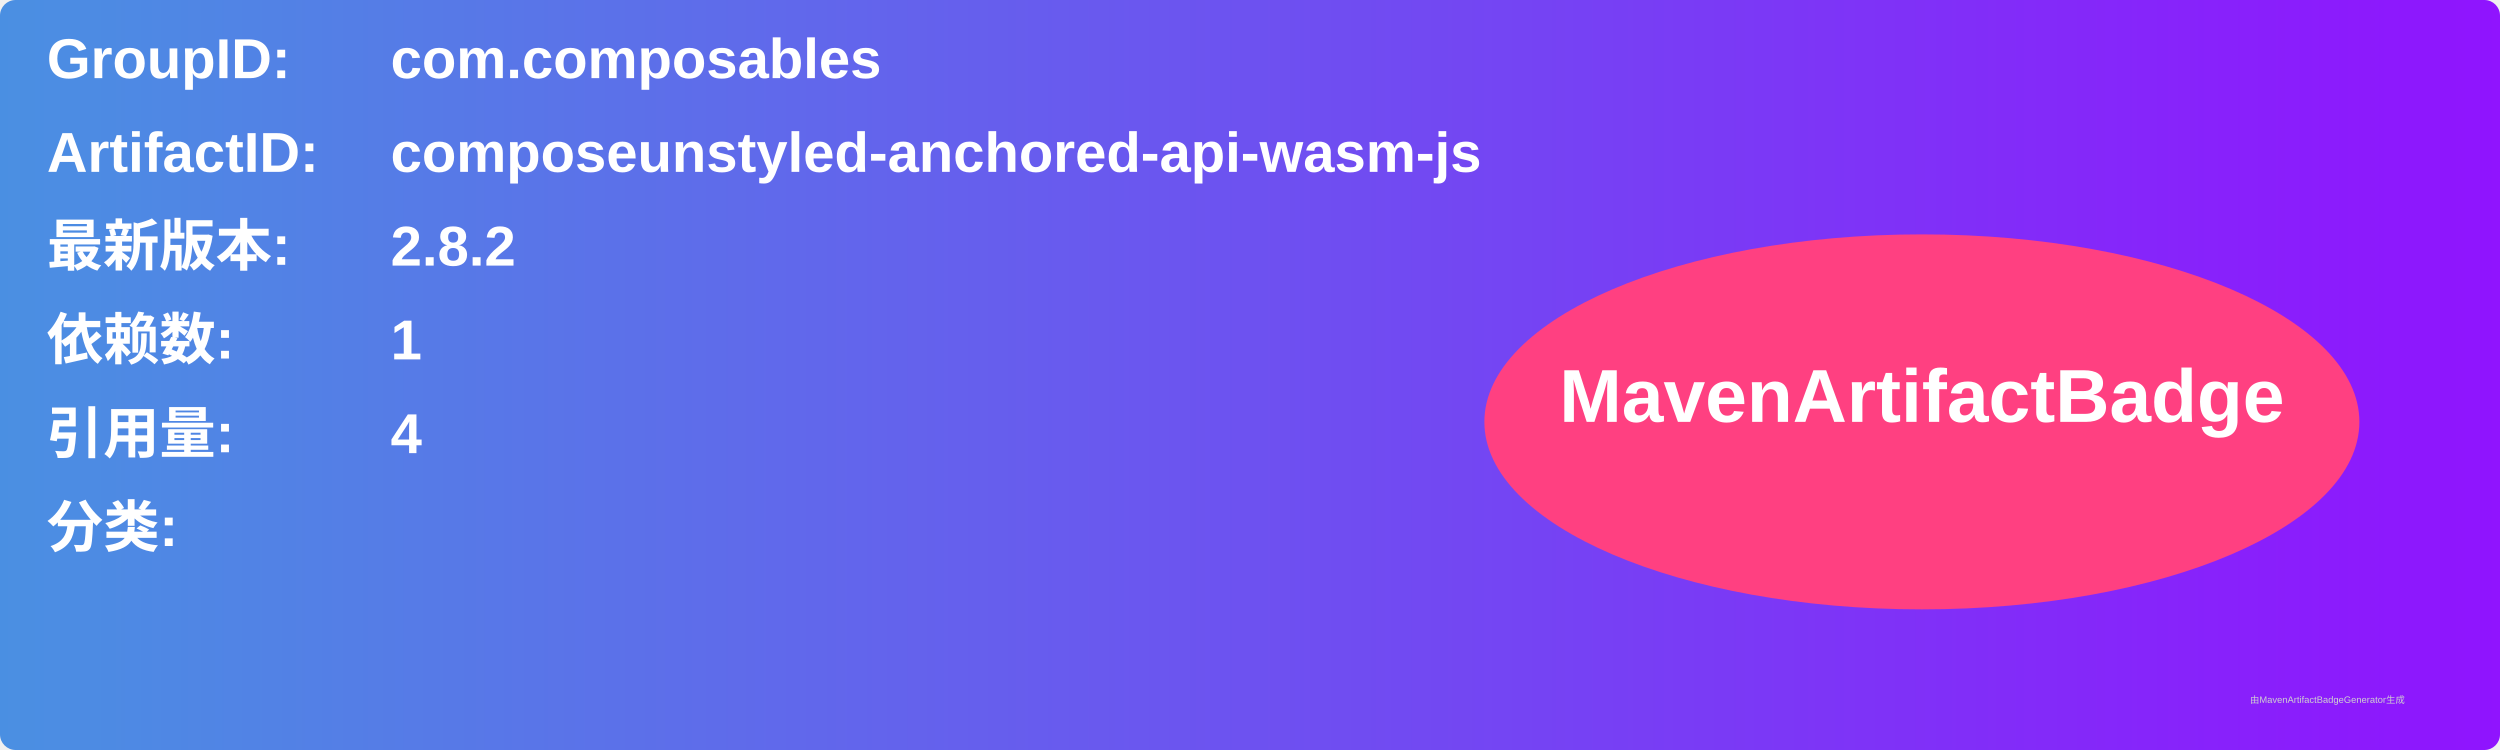
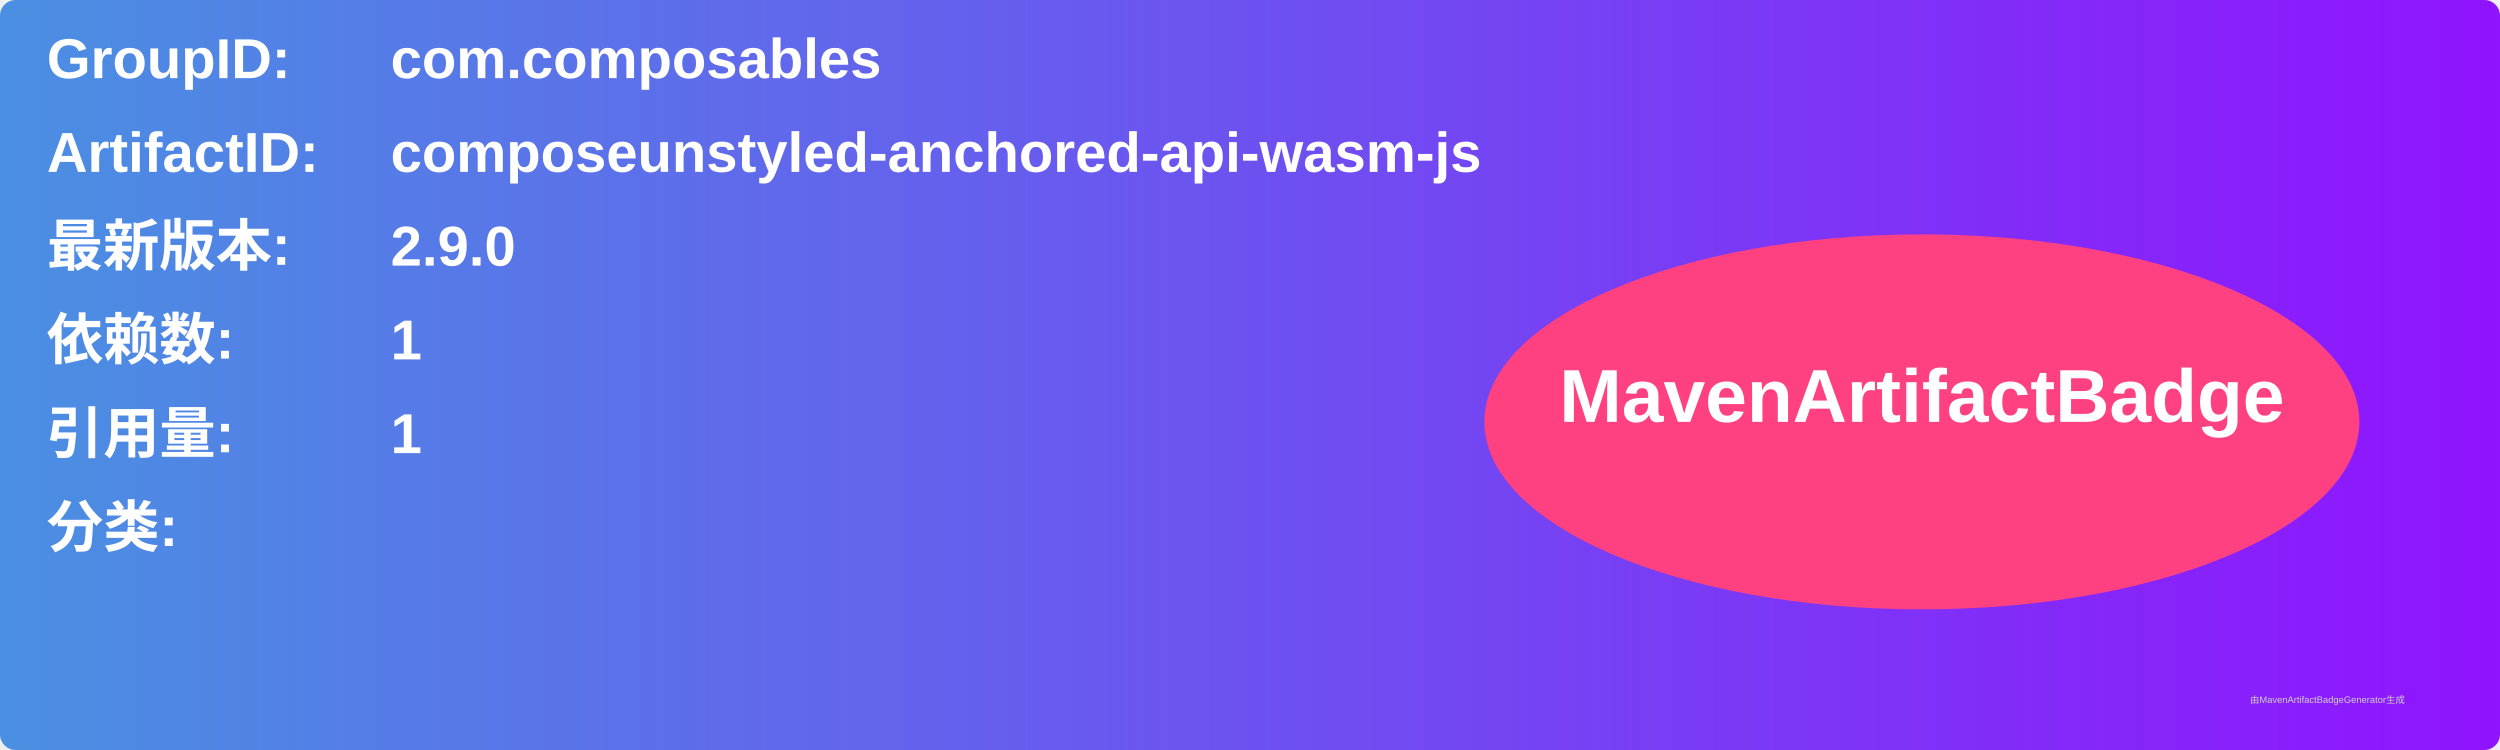
<svg xmlns="http://www.w3.org/2000/svg" width="800" height="240" viewBox="0 0 800 240">
  <linearGradient id="grad" x1="0%" y1="0%" x2="100%" y2="0%">
    <stop offset="0%" stop-color="#4a90e2" />
    <stop offset="100%" stop-color="#9013fe" />
  </linearGradient>
  <rect width="100%" height="100%" rx="5" ry="5" fill="url(#grad)" />
  <g transform="translate(15, 15)">
    <text x="0" y="10" font-family="Arial" font-size="18" fill="white" font-weight="bold" width="260">GroupID:</text>
    <text x="110" y="10" font-family="Arial" font-size="18" fill="white" font-weight="bold" width="460">com.composables</text>
    <text x="0" y="40" font-family="Arial" font-size="18" fill="white" font-weight="bold" width="260">ArtifactID:</text>
    <text x="110" y="40" font-family="Arial" font-size="18" fill="white" font-weight="bold" width="460">composeunstyled-anchored-api-wasm-js</text>
    <text x="0" y="70" font-family="Arial" font-size="18" fill="white" font-weight="bold">最新版本:</text>
    <text x="110" y="70" font-family="Arial" font-size="18" fill="white" font-weight="bold">
-       <tspan font-weight="bold">2.8.2</tspan>
+       <tspan font-weight="bold">2.9.0</tspan>
    </text>
    <text x="0" y="100" font-family="Arial" font-size="18" fill="white" font-weight="bold">依赖数: </text>
    <text x="110" y="100" font-family="Arial" font-size="18" fill="white">
      <tspan font-weight="bold">1</tspan>
    </text>
    <text x="0" y="130" font-family="Arial" font-size="18" fill="white" font-weight="bold">引用量: </text>
    <text x="110" y="130" font-family="Arial" font-size="18" fill="white">
-       <tspan font-weight="bold">4</tspan>
+       <tspan font-weight="bold">1</tspan>
    </text>
    <text x="0" y="160" font-family="Arial" font-size="18" fill="white" font-weight="bold">分类:</text>
    <text x="10" y="190" font-family="Arial" font-size="10" fill="white">
      <tspan font-weight="bold" />
    </text>
    <ellipse cx="600" cy="120" rx="140" ry="60" fill="#ff4081" />
    <text x="600" y="120" text-anchor="middle" font-family="Arial" font-size="24" fill="white" font-weight="bold">MavenArtifactBadge</text>
  </g>
  <text x="720" y="225" font-family="Arial" font-size="3" fill="#d0d0d0">由MavenArtifactBadgeGenerator生成</text>
</svg>
